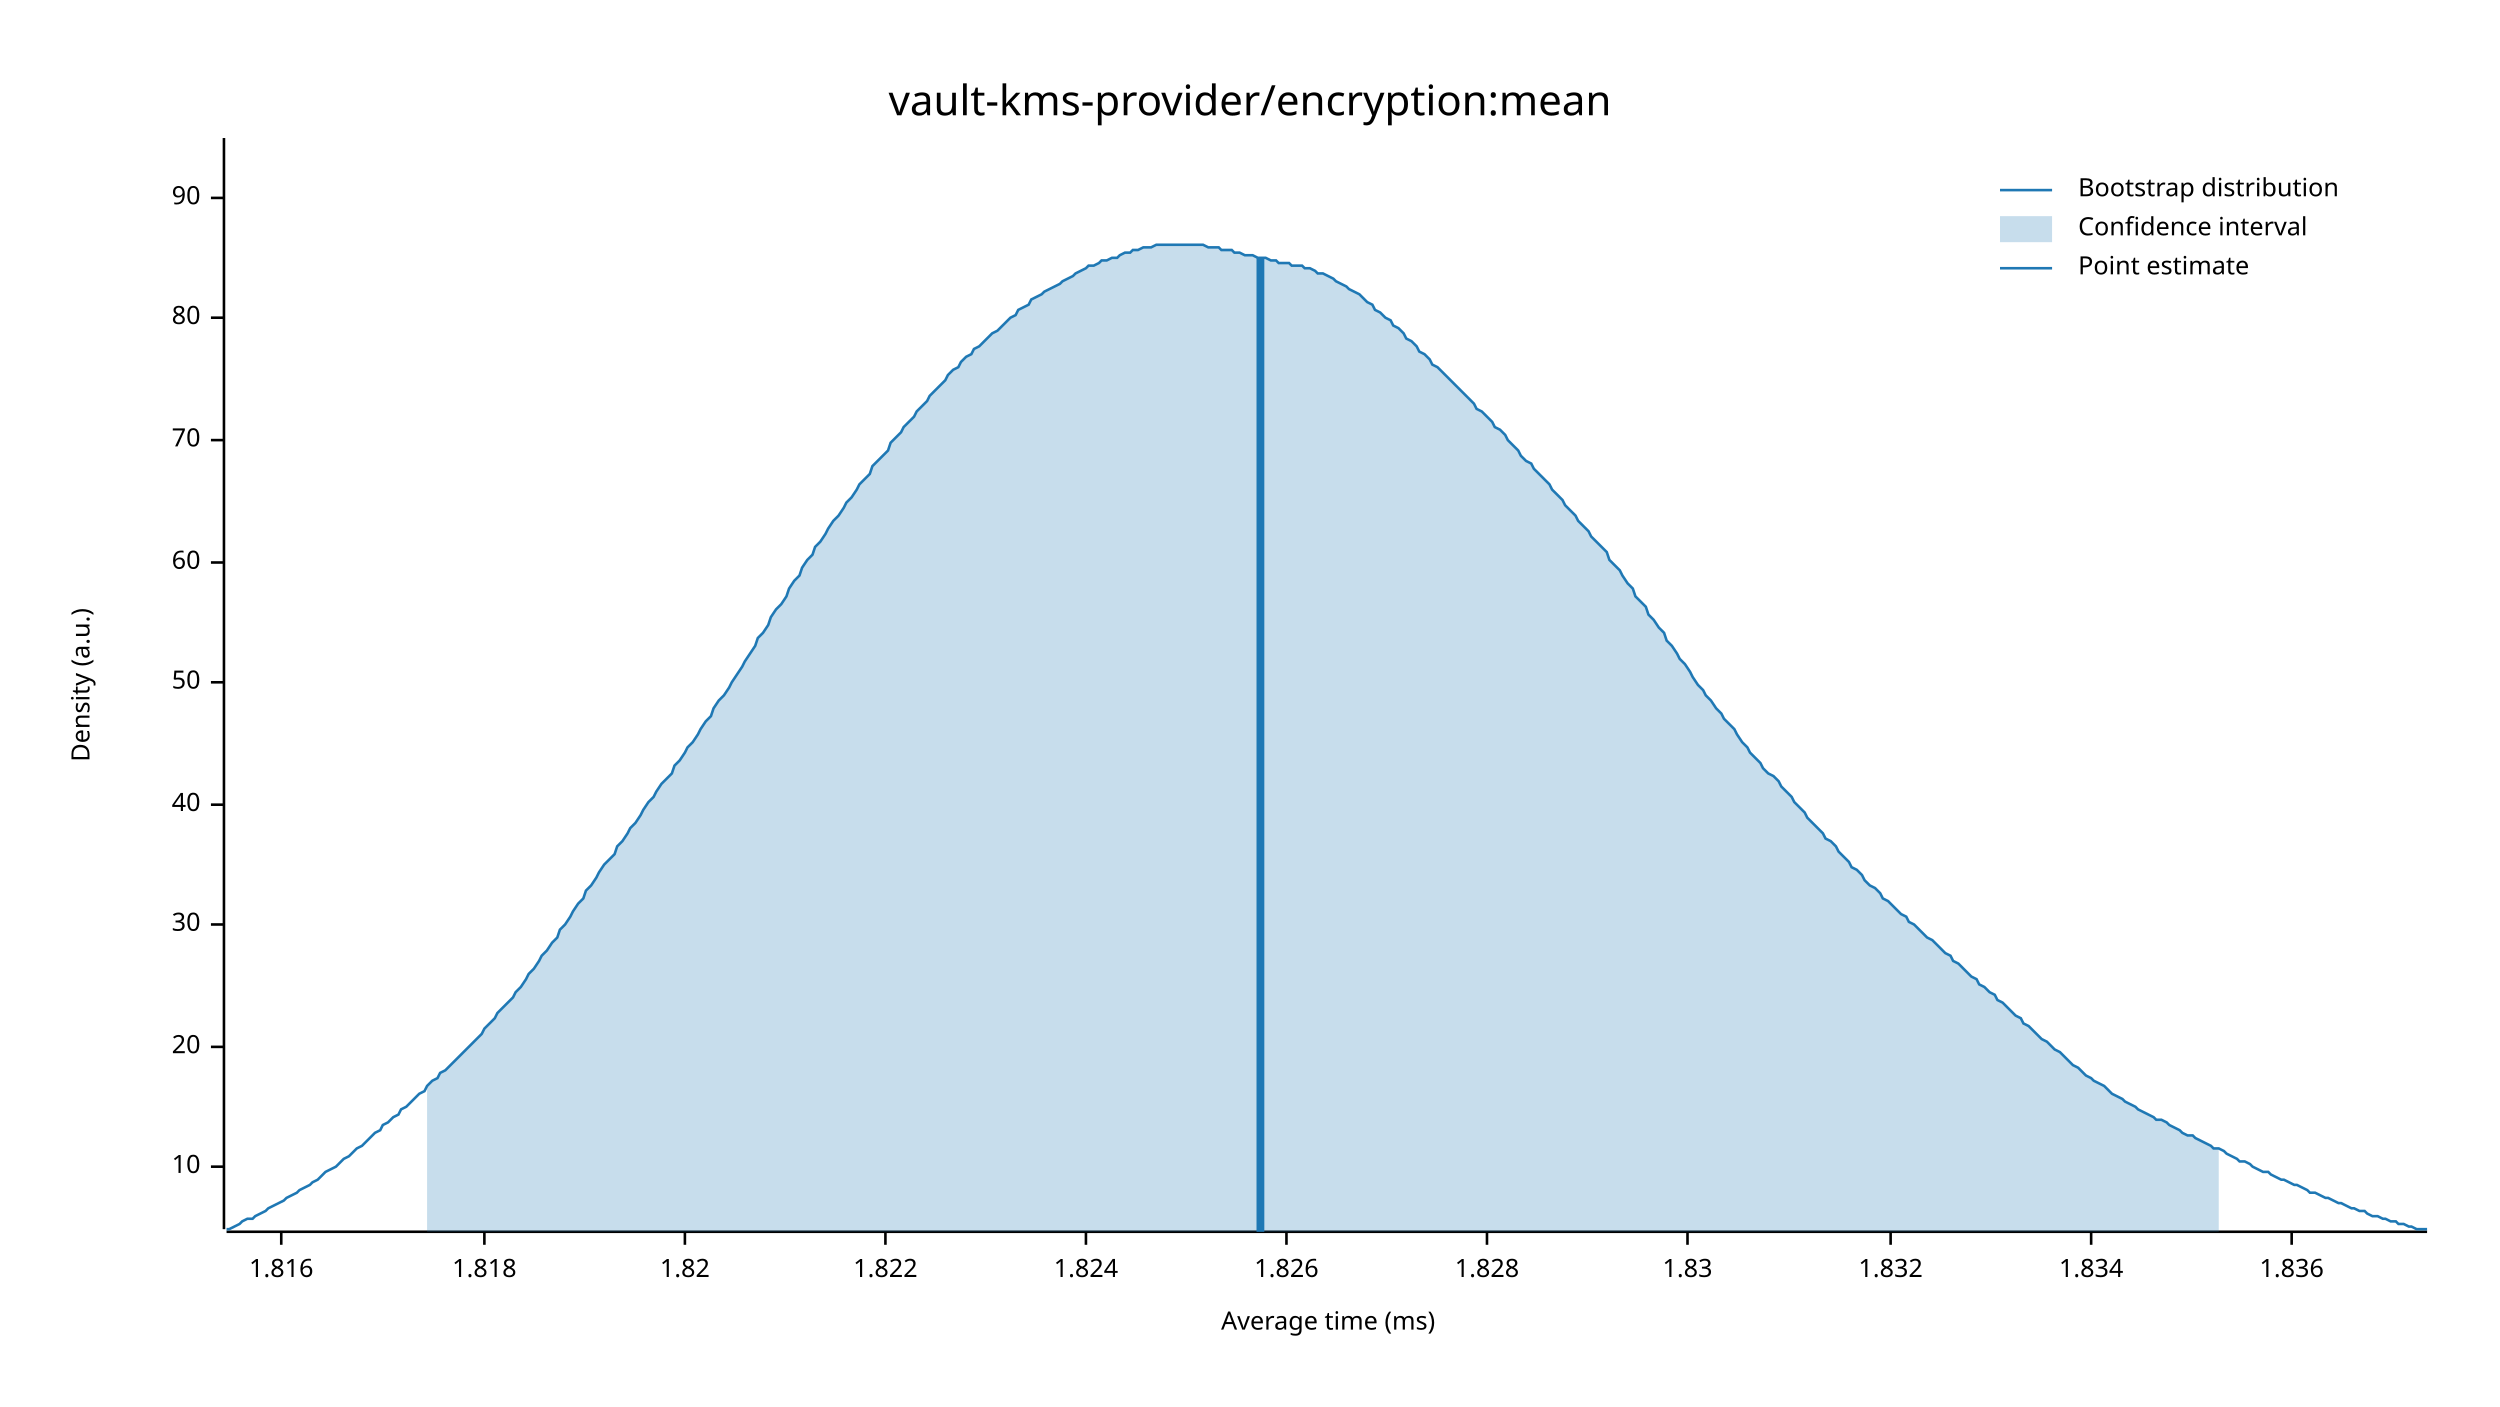
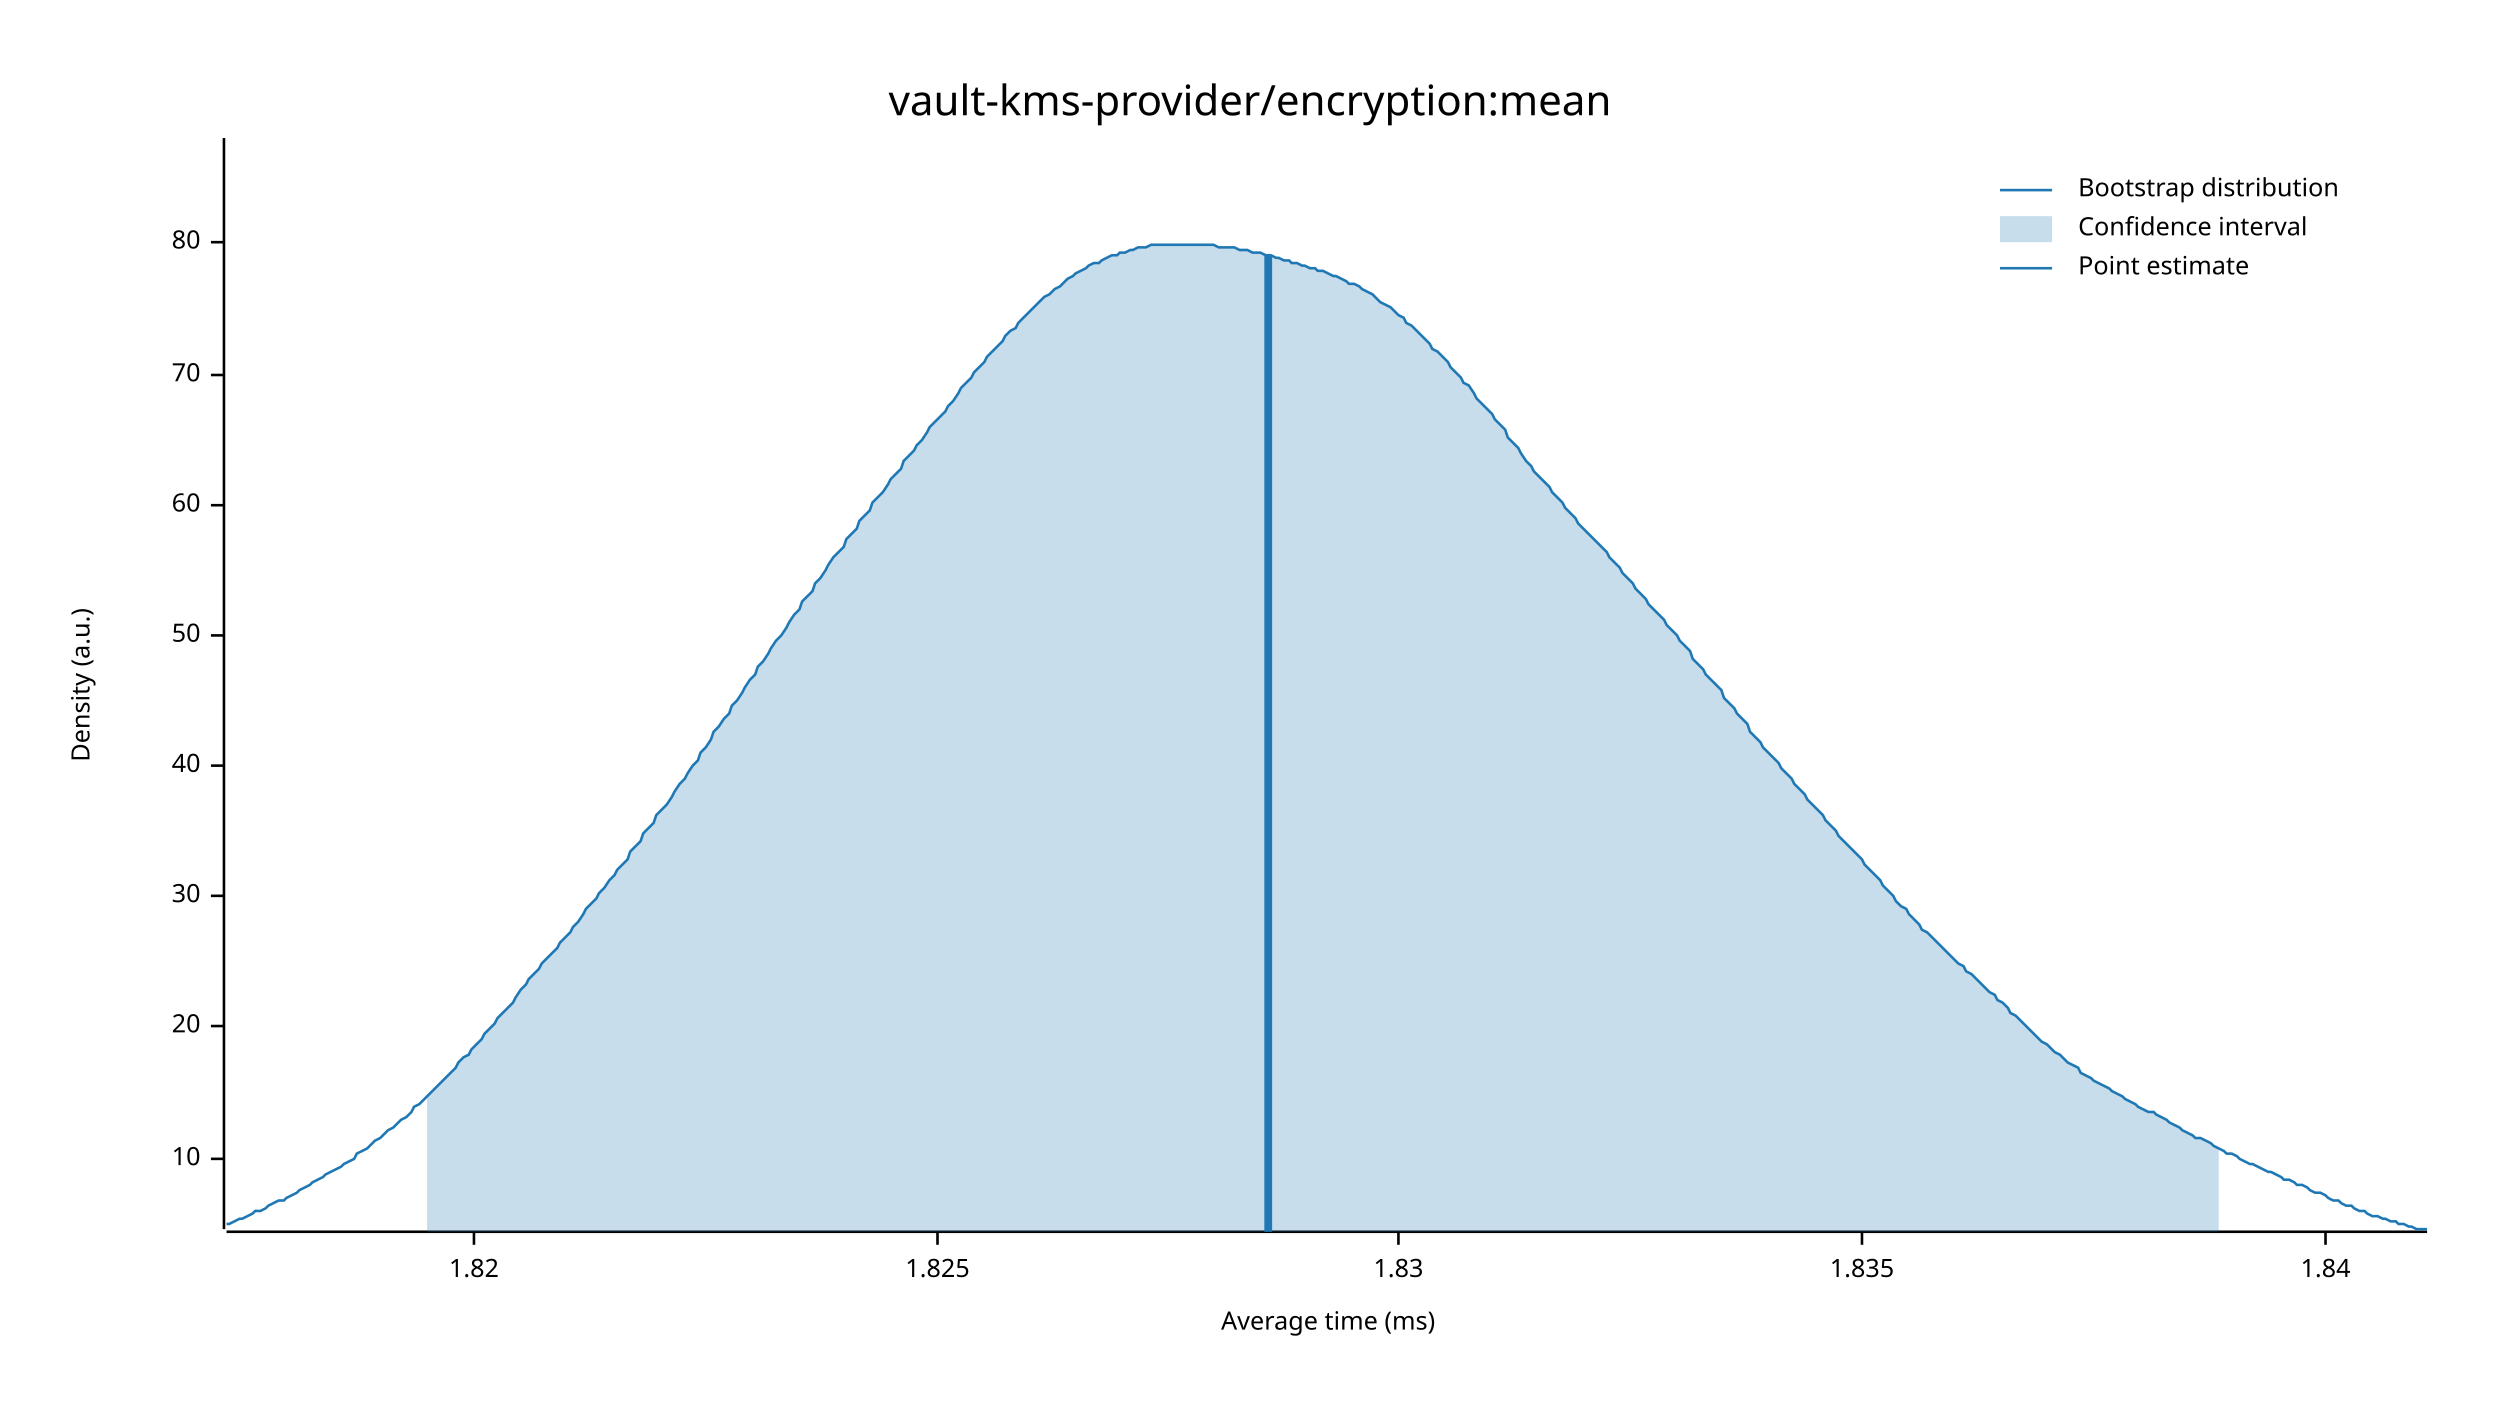
<svg xmlns="http://www.w3.org/2000/svg" width="960" height="540" viewBox="0 0 960 540">
  <text x="480" y="32" dy="0.76em" text-anchor="middle" font-family="sans-serif" font-size="16.129" opacity="1" fill="#000000">
vault-kms-provider/encryption:mean
</text>
  <text x="27" y="263" dy="0.76em" text-anchor="middle" font-family="sans-serif" font-size="9.677" opacity="1" fill="#000000" transform="rotate(270, 27, 263)">
Density (a.u.)
</text>
  <text x="510" y="513" dy="-0.5ex" text-anchor="middle" font-family="sans-serif" font-size="9.677" opacity="1" fill="#000000">
Average time (ms)
</text>
  <polyline fill="none" opacity="1" stroke="#000000" stroke-width="1" points="86,53 86,472 " />
-   <text x="77" y="448" dy="0.5ex" text-anchor="end" font-family="sans-serif" font-size="9.677" opacity="1" fill="#000000">
+   <text x="77" y="445" dy="0.5ex" text-anchor="end" font-family="sans-serif" font-size="9.677" opacity="1" fill="#000000">
10
</text>
-   <polyline fill="none" opacity="1" stroke="#000000" stroke-width="1" points="81,448 86,448 " />
-   <text x="77" y="402" dy="0.5ex" text-anchor="end" font-family="sans-serif" font-size="9.677" opacity="1" fill="#000000">
+   <polyline fill="none" opacity="1" stroke="#000000" stroke-width="1" points="81,445 86,445 " />
+   <text x="77" y="394" dy="0.5ex" text-anchor="end" font-family="sans-serif" font-size="9.677" opacity="1" fill="#000000">
20
</text>
-   <polyline fill="none" opacity="1" stroke="#000000" stroke-width="1" points="81,402 86,402 " />
-   <text x="77" y="355" dy="0.5ex" text-anchor="end" font-family="sans-serif" font-size="9.677" opacity="1" fill="#000000">
+   <polyline fill="none" opacity="1" stroke="#000000" stroke-width="1" points="81,394 86,394 " />
+   <text x="77" y="344" dy="0.5ex" text-anchor="end" font-family="sans-serif" font-size="9.677" opacity="1" fill="#000000">
30
</text>
-   <polyline fill="none" opacity="1" stroke="#000000" stroke-width="1" points="81,355 86,355 " />
-   <text x="77" y="309" dy="0.5ex" text-anchor="end" font-family="sans-serif" font-size="9.677" opacity="1" fill="#000000">
+   <polyline fill="none" opacity="1" stroke="#000000" stroke-width="1" points="81,344 86,344 " />
+   <text x="77" y="294" dy="0.5ex" text-anchor="end" font-family="sans-serif" font-size="9.677" opacity="1" fill="#000000">
40
</text>
-   <polyline fill="none" opacity="1" stroke="#000000" stroke-width="1" points="81,309 86,309 " />
-   <text x="77" y="262" dy="0.5ex" text-anchor="end" font-family="sans-serif" font-size="9.677" opacity="1" fill="#000000">
+   <polyline fill="none" opacity="1" stroke="#000000" stroke-width="1" points="81,294 86,294 " />
+   <text x="77" y="244" dy="0.5ex" text-anchor="end" font-family="sans-serif" font-size="9.677" opacity="1" fill="#000000">
50
</text>
-   <polyline fill="none" opacity="1" stroke="#000000" stroke-width="1" points="81,262 86,262 " />
-   <text x="77" y="216" dy="0.5ex" text-anchor="end" font-family="sans-serif" font-size="9.677" opacity="1" fill="#000000">
+   <polyline fill="none" opacity="1" stroke="#000000" stroke-width="1" points="81,244 86,244 " />
+   <text x="77" y="194" dy="0.5ex" text-anchor="end" font-family="sans-serif" font-size="9.677" opacity="1" fill="#000000">
60
</text>
-   <polyline fill="none" opacity="1" stroke="#000000" stroke-width="1" points="81,216 86,216 " />
-   <text x="77" y="169" dy="0.5ex" text-anchor="end" font-family="sans-serif" font-size="9.677" opacity="1" fill="#000000">
+   <polyline fill="none" opacity="1" stroke="#000000" stroke-width="1" points="81,194 86,194 " />
+   <text x="77" y="144" dy="0.5ex" text-anchor="end" font-family="sans-serif" font-size="9.677" opacity="1" fill="#000000">
70
</text>
-   <polyline fill="none" opacity="1" stroke="#000000" stroke-width="1" points="81,169 86,169 " />
-   <text x="77" y="122" dy="0.5ex" text-anchor="end" font-family="sans-serif" font-size="9.677" opacity="1" fill="#000000">
+   <polyline fill="none" opacity="1" stroke="#000000" stroke-width="1" points="81,144 86,144 " />
+   <text x="77" y="93" dy="0.5ex" text-anchor="end" font-family="sans-serif" font-size="9.677" opacity="1" fill="#000000">
80
</text>
-   <polyline fill="none" opacity="1" stroke="#000000" stroke-width="1" points="81,122 86,122 " />
-   <text x="77" y="76" dy="0.5ex" text-anchor="end" font-family="sans-serif" font-size="9.677" opacity="1" fill="#000000">
- 90
- </text>
-   <polyline fill="none" opacity="1" stroke="#000000" stroke-width="1" points="81,76 86,76 " />
+   <polyline fill="none" opacity="1" stroke="#000000" stroke-width="1" points="81,93 86,93 " />
  <polyline fill="none" opacity="1" stroke="#000000" stroke-width="1" points="87,473 932,473 " />
-   <text x="108" y="483" dy="0.76em" text-anchor="middle" font-family="sans-serif" font-size="9.677" opacity="1" fill="#000000">
- 1.816
- </text>
-   <polyline fill="none" opacity="1" stroke="#000000" stroke-width="1" points="108,473 108,478 " />
-   <text x="186" y="483" dy="0.76em" text-anchor="middle" font-family="sans-serif" font-size="9.677" opacity="1" fill="#000000">
- 1.818
- </text>
-   <polyline fill="none" opacity="1" stroke="#000000" stroke-width="1" points="186,473 186,478 " />
-   <text x="263" y="483" dy="0.76em" text-anchor="middle" font-family="sans-serif" font-size="9.677" opacity="1" fill="#000000">
+   <text x="182" y="483" dy="0.76em" text-anchor="middle" font-family="sans-serif" font-size="9.677" opacity="1" fill="#000000">
1.82
</text>
-   <polyline fill="none" opacity="1" stroke="#000000" stroke-width="1" points="263,473 263,478 " />
-   <text x="340" y="483" dy="0.76em" text-anchor="middle" font-family="sans-serif" font-size="9.677" opacity="1" fill="#000000">
- 1.822
+   <polyline fill="none" opacity="1" stroke="#000000" stroke-width="1" points="182,473 182,478 " />
+   <text x="360" y="483" dy="0.76em" text-anchor="middle" font-family="sans-serif" font-size="9.677" opacity="1" fill="#000000">
+ 1.825
</text>
-   <polyline fill="none" opacity="1" stroke="#000000" stroke-width="1" points="340,473 340,478 " />
-   <text x="417" y="483" dy="0.76em" text-anchor="middle" font-family="sans-serif" font-size="9.677" opacity="1" fill="#000000">
- 1.824
- </text>
-   <polyline fill="none" opacity="1" stroke="#000000" stroke-width="1" points="417,473 417,478 " />
-   <text x="494" y="483" dy="0.76em" text-anchor="middle" font-family="sans-serif" font-size="9.677" opacity="1" fill="#000000">
- 1.826
- </text>
-   <polyline fill="none" opacity="1" stroke="#000000" stroke-width="1" points="494,473 494,478 " />
-   <text x="571" y="483" dy="0.76em" text-anchor="middle" font-family="sans-serif" font-size="9.677" opacity="1" fill="#000000">
- 1.828
- </text>
-   <polyline fill="none" opacity="1" stroke="#000000" stroke-width="1" points="571,473 571,478 " />
-   <text x="648" y="483" dy="0.76em" text-anchor="middle" font-family="sans-serif" font-size="9.677" opacity="1" fill="#000000">
+   <polyline fill="none" opacity="1" stroke="#000000" stroke-width="1" points="360,473 360,478 " />
+   <text x="537" y="483" dy="0.76em" text-anchor="middle" font-family="sans-serif" font-size="9.677" opacity="1" fill="#000000">
1.83
</text>
-   <polyline fill="none" opacity="1" stroke="#000000" stroke-width="1" points="648,473 648,478 " />
-   <text x="726" y="483" dy="0.76em" text-anchor="middle" font-family="sans-serif" font-size="9.677" opacity="1" fill="#000000">
- 1.832
+   <polyline fill="none" opacity="1" stroke="#000000" stroke-width="1" points="537,473 537,478 " />
+   <text x="715" y="483" dy="0.76em" text-anchor="middle" font-family="sans-serif" font-size="9.677" opacity="1" fill="#000000">
+ 1.835
</text>
-   <polyline fill="none" opacity="1" stroke="#000000" stroke-width="1" points="726,473 726,478 " />
-   <text x="803" y="483" dy="0.76em" text-anchor="middle" font-family="sans-serif" font-size="9.677" opacity="1" fill="#000000">
- 1.834
+   <polyline fill="none" opacity="1" stroke="#000000" stroke-width="1" points="715,473 715,478 " />
+   <text x="893" y="483" dy="0.76em" text-anchor="middle" font-family="sans-serif" font-size="9.677" opacity="1" fill="#000000">
+ 1.84
</text>
-   <polyline fill="none" opacity="1" stroke="#000000" stroke-width="1" points="803,473 803,478 " />
-   <text x="880" y="483" dy="0.76em" text-anchor="middle" font-family="sans-serif" font-size="9.677" opacity="1" fill="#000000">
- 1.836
- </text>
-   <polyline fill="none" opacity="1" stroke="#000000" stroke-width="1" points="880,473 880,478 " />
-   <polyline fill="none" opacity="1" stroke="#1F78B4" stroke-width="1" points="87,472 88,472 90,471 92,470 93,469 95,468 97,468 98,467 100,466 102,465 103,464 105,463 107,462 109,461 110,460 112,459 114,458 115,457 117,456 119,455 120,454 122,453 124,451 125,450 127,449 129,448 131,446 132,445 134,444 136,442 137,441 139,440 141,438 142,437 144,435 146,434 147,432 149,431 151,429 153,428 154,426 156,425 158,423 159,422 161,420 163,419 164,417 166,415 168,414 169,412 171,411 173,409 175,407 176,406 178,404 180,402 181,401 183,399 185,397 186,395 188,393 190,391 191,389 193,387 195,385 197,383 198,381 200,379 202,376 203,374 205,372 207,369 208,367 210,365 212,362 214,360 215,357 217,355 219,352 220,350 222,347 224,345 225,342 227,340 229,337 230,335 232,332 234,330 236,328 237,325 239,323 241,320 242,318 244,316 246,313 247,311 249,308 251,306 252,304 254,301 256,299 258,297 259,294 261,292 263,289 264,287 266,285 268,282 269,280 271,277 273,275 274,272 276,269 278,267 280,264 281,262 283,259 285,256 286,254 288,251 290,248 291,245 293,243 295,240 296,237 298,234 300,232 302,229 303,226 305,223 307,221 308,218 310,215 312,213 313,210 315,208 317,205 318,203 320,200 322,198 324,195 325,193 327,191 329,188 330,186 332,184 334,182 335,179 337,177 339,175 341,173 342,170 344,168 346,166 347,164 349,162 351,160 352,158 354,156 356,154 357,152 359,150 361,148 363,146 364,144 366,142 368,141 369,139 371,137 373,136 374,134 376,133 378,131 379,130 381,128 383,127 385,125 386,124 388,122 390,121 391,119 393,118 395,117 396,115 398,114 400,113 401,112 403,111 405,110 407,109 408,108 410,107 412,106 413,105 415,104 417,103 418,102 420,102 422,101 423,100 425,100 427,99 429,99 430,98 432,97 434,97 435,96 437,96 439,95 440,95 442,95 444,94 445,94 447,94 449,94 451,94 452,94 454,94 456,94 457,94 459,94 461,94 462,94 464,95 466,95 468,95 469,96 471,96 473,96 474,97 476,97 478,98 479,98 481,98 483,99 484,99 486,99 488,100 490,100 491,101 493,101 495,101 496,102 498,102 500,102 501,103 503,103 505,104 506,105 508,105 510,106 512,107 513,108 515,109 517,110 518,111 520,112 522,113 523,114 525,116 527,117 528,119 530,120 532,122 534,123 535,125 537,126 539,128 540,130 542,131 544,133 545,135 547,136 549,138 550,140 552,141 554,143 556,145 557,146 559,148 561,150 562,151 564,153 566,155 567,157 569,158 571,160 573,162 574,164 576,165 578,167 579,169 581,171 583,173 584,175 586,177 588,178 589,180 591,182 593,184 595,186 596,188 598,190 600,192 601,194 603,196 605,198 606,200 608,202 610,204 611,206 613,208 615,210 617,212 618,215 620,217 622,219 623,221 625,224 627,226 628,229 630,231 632,233 633,236 635,238 637,241 639,243 640,246 642,248 644,251 645,253 647,255 649,258 650,260 652,263 654,265 655,267 657,269 659,272 661,274 662,276 664,278 666,280 667,282 669,285 671,287 672,289 674,291 676,293 677,295 679,297 681,298 683,300 684,302 686,304 688,306 689,308 691,310 693,312 694,314 696,316 698,318 700,320 701,322 703,323 705,325 706,327 708,329 710,331 711,333 713,334 715,336 716,338 718,340 720,341 722,343 723,345 725,346 727,348 728,349 730,351 732,352 733,354 735,355 737,357 738,358 740,360 742,361 744,363 745,364 747,366 749,367 750,369 752,370 754,372 755,373 757,375 759,376 760,378 762,379 764,381 766,382 767,384 769,385 771,387 772,388 774,390 776,391 777,393 779,394 781,396 782,397 784,399 786,400 788,402 789,403 791,404 793,406 794,407 796,409 798,410 799,411 801,413 803,414 804,415 806,416 808,417 810,419 811,420 813,421 815,422 816,423 818,424 820,425 821,426 823,427 825,428 827,429 828,430 830,430 832,431 833,432 835,433 837,434 838,435 840,436 842,436 843,437 845,438 847,439 849,440 850,441 852,441 854,442 855,443 857,444 859,445 860,446 862,446 864,447 865,448 867,449 869,450 871,450 872,451 874,452 876,453 877,453 879,454 881,455 882,455 884,456 886,457 887,458 889,458 891,459 893,460 894,460 896,461 898,462 899,462 901,463 903,464 904,464 906,465 908,465 909,466 911,467 913,467 915,468 916,468 918,469 920,469 921,470 923,470 925,471 926,471 928,472 930,472 932,472 " />
-   <polygon opacity="0.25" fill="#1F78B4" points="164,417 166,415 168,414 169,412 171,411 173,409 175,407 176,406 178,404 180,402 181,401 183,399 185,397 186,395 188,393 190,391 191,389 193,387 195,385 197,383 198,381 200,379 202,376 203,374 205,372 207,369 208,367 210,365 212,362 214,360 215,357 217,355 219,352 220,350 222,347 224,345 225,342 227,340 229,337 230,335 232,332 234,330 236,328 237,325 239,323 241,320 242,318 244,316 246,313 247,311 249,308 251,306 252,304 254,301 256,299 258,297 259,294 261,292 263,289 264,287 266,285 268,282 269,280 271,277 273,275 274,272 276,269 278,267 280,264 281,262 283,259 285,256 286,254 288,251 290,248 291,245 293,243 295,240 296,237 298,234 300,232 302,229 303,226 305,223 307,221 308,218 310,215 312,213 313,210 315,208 317,205 318,203 320,200 322,198 324,195 325,193 327,191 329,188 330,186 332,184 334,182 335,179 337,177 339,175 341,173 342,170 344,168 346,166 347,164 349,162 351,160 352,158 354,156 356,154 357,152 359,150 361,148 363,146 364,144 366,142 368,141 369,139 371,137 373,136 374,134 376,133 378,131 379,130 381,128 383,127 385,125 386,124 388,122 390,121 391,119 393,118 395,117 396,115 398,114 400,113 401,112 403,111 405,110 407,109 408,108 410,107 412,106 413,105 415,104 417,103 418,102 420,102 422,101 423,100 425,100 427,99 429,99 430,98 432,97 434,97 435,96 437,96 439,95 440,95 442,95 444,94 445,94 447,94 449,94 451,94 452,94 454,94 456,94 457,94 459,94 461,94 462,94 464,95 466,95 468,95 469,96 471,96 473,96 474,97 476,97 478,98 479,98 481,98 483,99 484,99 486,99 488,100 490,100 491,101 493,101 495,101 496,102 498,102 500,102 501,103 503,103 505,104 506,105 508,105 510,106 512,107 513,108 515,109 517,110 518,111 520,112 522,113 523,114 525,116 527,117 528,119 530,120 532,122 534,123 535,125 537,126 539,128 540,130 542,131 544,133 545,135 547,136 549,138 550,140 552,141 554,143 556,145 557,146 559,148 561,150 562,151 564,153 566,155 567,157 569,158 571,160 573,162 574,164 576,165 578,167 579,169 581,171 583,173 584,175 586,177 588,178 589,180 591,182 593,184 595,186 596,188 598,190 600,192 601,194 603,196 605,198 606,200 608,202 610,204 611,206 613,208 615,210 617,212 618,215 620,217 622,219 623,221 625,224 627,226 628,229 630,231 632,233 633,236 635,238 637,241 639,243 640,246 642,248 644,251 645,253 647,255 649,258 650,260 652,263 654,265 655,267 657,269 659,272 661,274 662,276 664,278 666,280 667,282 669,285 671,287 672,289 674,291 676,293 677,295 679,297 681,298 683,300 684,302 686,304 688,306 689,308 691,310 693,312 694,314 696,316 698,318 700,320 701,322 703,323 705,325 706,327 708,329 710,331 711,333 713,334 715,336 716,338 718,340 720,341 722,343 723,345 725,346 727,348 728,349 730,351 732,352 733,354 735,355 737,357 738,358 740,360 742,361 744,363 745,364 747,366 749,367 750,369 752,370 754,372 755,373 757,375 759,376 760,378 762,379 764,381 766,382 767,384 769,385 771,387 772,388 774,390 776,391 777,393 779,394 781,396 782,397 784,399 786,400 788,402 789,403 791,404 793,406 794,407 796,409 798,410 799,411 801,413 803,414 804,415 806,416 808,417 810,419 811,420 813,421 815,422 816,423 818,424 820,425 821,426 823,427 825,428 827,429 828,430 830,430 832,431 833,432 835,433 837,434 838,435 840,436 842,436 843,437 845,438 847,439 849,440 850,441 852,441 852,473 164,473 " />
-   <polyline fill="none" opacity="1" stroke="#1F78B4" stroke-width="3" points="484,473 484,99 " />
+   <polyline fill="none" opacity="1" stroke="#000000" stroke-width="1" points="893,473 893,478 " />
+   <polyline fill="none" opacity="1" stroke="#1F78B4" stroke-width="1" points="87,470 88,470 90,469 92,468 93,468 95,467 97,466 98,465 100,465 102,464 103,463 105,462 107,461 109,461 110,460 112,459 114,458 115,457 117,456 119,455 120,454 122,453 124,452 125,451 127,450 129,449 131,448 132,447 134,446 136,445 137,443 139,442 141,441 142,440 144,438 146,437 147,436 149,434 151,433 153,431 154,430 156,429 158,427 159,425 161,424 163,422 164,421 166,419 168,417 169,416 171,414 173,412 175,410 176,408 178,406 180,405 181,403 183,401 185,399 186,397 188,395 190,393 191,391 193,389 195,387 197,385 198,383 200,380 202,378 203,376 205,374 207,372 208,370 210,368 212,366 214,364 215,362 217,360 219,358 220,356 222,354 224,351 225,349 227,347 229,345 230,343 232,341 234,338 236,336 237,334 239,332 241,330 242,327 244,325 246,323 247,320 249,318 251,316 252,313 254,311 256,309 258,306 259,304 261,301 263,299 264,297 266,294 268,292 269,289 271,287 273,284 274,281 276,279 278,276 280,274 281,271 283,269 285,266 286,264 288,261 290,259 291,256 293,254 295,251 296,249 298,246 300,244 302,241 303,239 305,236 307,234 308,231 310,229 312,227 313,224 315,222 317,219 318,217 320,214 322,212 324,210 325,207 327,205 329,203 330,200 332,198 334,196 335,193 337,191 339,189 341,186 342,184 344,182 346,180 347,177 349,175 351,173 352,171 354,169 356,166 357,164 359,162 361,160 363,158 364,156 366,154 368,151 369,149 371,147 373,145 374,143 376,141 378,139 379,137 381,135 383,133 385,131 386,129 388,127 390,126 391,124 393,122 395,120 396,119 398,117 400,115 401,114 403,113 405,111 407,110 408,109 410,107 412,106 413,105 415,104 417,103 418,102 420,101 422,101 423,100 425,99 427,98 429,98 430,97 432,97 434,96 435,96 437,95 439,95 440,95 442,94 444,94 445,94 447,94 449,94 451,94 452,94 454,94 456,94 457,94 459,94 461,94 462,94 464,94 466,94 468,95 469,95 471,95 473,95 474,95 476,96 478,96 479,96 481,97 483,97 484,97 486,98 488,98 490,99 491,99 493,100 495,100 496,101 498,101 500,102 501,102 503,103 505,103 506,104 508,104 510,105 512,106 513,106 515,107 517,108 518,109 520,109 522,110 523,111 525,112 527,113 528,114 530,116 532,117 534,118 535,119 537,121 539,122 540,124 542,125 544,127 545,128 547,130 549,132 550,134 552,135 554,137 556,139 557,141 559,143 561,145 562,147 564,148 566,151 567,153 569,155 571,157 573,159 574,161 576,163 578,165 579,168 581,170 583,172 584,174 586,177 588,179 589,181 591,183 593,185 595,187 596,189 598,191 600,193 601,195 603,197 605,199 606,201 608,203 610,205 611,206 613,208 615,210 617,212 618,214 620,216 622,218 623,220 625,222 627,224 628,226 630,228 632,230 633,232 635,234 637,236 639,238 640,240 642,242 644,244 645,246 647,248 649,250 650,253 652,255 654,257 655,259 657,261 659,263 661,265 662,268 664,270 666,272 667,274 669,276 671,278 672,281 674,283 676,285 677,287 679,289 681,291 683,293 684,295 686,297 688,299 689,301 691,303 693,305 694,307 696,309 698,311 700,313 701,315 703,317 705,319 706,321 708,323 710,325 711,326 713,328 715,330 716,332 718,334 720,336 722,338 723,340 725,342 727,344 728,346 730,348 732,349 733,351 735,353 737,355 738,357 740,358 742,360 744,362 745,363 747,365 749,367 750,368 752,370 754,371 755,373 757,374 759,376 760,377 762,379 764,381 766,382 767,384 769,385 771,387 772,389 774,390 776,392 777,393 779,395 781,397 782,398 784,400 786,401 788,403 789,404 791,405 793,407 794,408 796,409 798,410 799,412 801,413 803,414 804,415 806,416 808,417 810,418 811,419 813,420 815,421 816,422 818,423 820,424 821,425 823,426 825,427 827,427 828,428 830,429 832,430 833,431 835,432 837,433 838,434 840,435 842,436 843,437 845,437 847,438 849,439 850,440 852,441 854,442 855,443 857,443 859,444 860,445 862,446 864,447 865,447 867,448 869,449 871,450 872,450 874,451 876,452 877,453 879,453 881,454 882,455 884,455 886,456 887,457 889,458 891,458 893,459 894,460 896,461 898,461 899,462 901,463 903,463 904,464 906,465 908,465 909,466 911,467 913,467 915,468 916,468 918,469 920,469 921,470 923,470 925,471 926,471 928,472 930,472 932,472 " />
+   <polygon opacity="0.25" fill="#1F78B4" points="164,421 166,419 168,417 169,416 171,414 173,412 175,410 176,408 178,406 180,405 181,403 183,401 185,399 186,397 188,395 190,393 191,391 193,389 195,387 197,385 198,383 200,380 202,378 203,376 205,374 207,372 208,370 210,368 212,366 214,364 215,362 217,360 219,358 220,356 222,354 224,351 225,349 227,347 229,345 230,343 232,341 234,338 236,336 237,334 239,332 241,330 242,327 244,325 246,323 247,320 249,318 251,316 252,313 254,311 256,309 258,306 259,304 261,301 263,299 264,297 266,294 268,292 269,289 271,287 273,284 274,281 276,279 278,276 280,274 281,271 283,269 285,266 286,264 288,261 290,259 291,256 293,254 295,251 296,249 298,246 300,244 302,241 303,239 305,236 307,234 308,231 310,229 312,227 313,224 315,222 317,219 318,217 320,214 322,212 324,210 325,207 327,205 329,203 330,200 332,198 334,196 335,193 337,191 339,189 341,186 342,184 344,182 346,180 347,177 349,175 351,173 352,171 354,169 356,166 357,164 359,162 361,160 363,158 364,156 366,154 368,151 369,149 371,147 373,145 374,143 376,141 378,139 379,137 381,135 383,133 385,131 386,129 388,127 390,126 391,124 393,122 395,120 396,119 398,117 400,115 401,114 403,113 405,111 407,110 408,109 410,107 412,106 413,105 415,104 417,103 418,102 420,101 422,101 423,100 425,99 427,98 429,98 430,97 432,97 434,96 435,96 437,95 439,95 440,95 442,94 444,94 445,94 447,94 449,94 451,94 452,94 454,94 456,94 457,94 459,94 461,94 462,94 464,94 466,94 468,95 469,95 471,95 473,95 474,95 476,96 478,96 479,96 481,97 483,97 484,97 486,98 488,98 490,99 491,99 493,100 495,100 496,101 498,101 500,102 501,102 503,103 505,103 506,104 508,104 510,105 512,106 513,106 515,107 517,108 518,109 520,109 522,110 523,111 525,112 527,113 528,114 530,116 532,117 534,118 535,119 537,121 539,122 540,124 542,125 544,127 545,128 547,130 549,132 550,134 552,135 554,137 556,139 557,141 559,143 561,145 562,147 564,148 566,151 567,153 569,155 571,157 573,159 574,161 576,163 578,165 579,168 581,170 583,172 584,174 586,177 588,179 589,181 591,183 593,185 595,187 596,189 598,191 600,193 601,195 603,197 605,199 606,201 608,203 610,205 611,206 613,208 615,210 617,212 618,214 620,216 622,218 623,220 625,222 627,224 628,226 630,228 632,230 633,232 635,234 637,236 639,238 640,240 642,242 644,244 645,246 647,248 649,250 650,253 652,255 654,257 655,259 657,261 659,263 661,265 662,268 664,270 666,272 667,274 669,276 671,278 672,281 674,283 676,285 677,287 679,289 681,291 683,293 684,295 686,297 688,299 689,301 691,303 693,305 694,307 696,309 698,311 700,313 701,315 703,317 705,319 706,321 708,323 710,325 711,326 713,328 715,330 716,332 718,334 720,336 722,338 723,340 725,342 727,344 728,346 730,348 732,349 733,351 735,353 737,355 738,357 740,358 742,360 744,362 745,363 747,365 749,367 750,368 752,370 754,371 755,373 757,374 759,376 760,377 762,379 764,381 766,382 767,384 769,385 771,387 772,389 774,390 776,392 777,393 779,395 781,397 782,398 784,400 786,401 788,403 789,404 791,405 793,407 794,408 796,409 798,410 799,412 801,413 803,414 804,415 806,416 808,417 810,418 811,419 813,420 815,421 816,422 818,423 820,424 821,425 823,426 825,427 827,427 828,428 830,429 832,430 833,431 835,432 837,433 838,434 840,435 842,436 843,437 845,437 847,438 849,439 850,440 852,441 852,473 164,473 " />
+   <polyline fill="none" opacity="1" stroke="#1F78B4" stroke-width="3" points="487,473 487,98 " />
  <text x="798" y="68" dy="0.76em" text-anchor="start" font-family="sans-serif" font-size="9.677" opacity="1" fill="#000000">
Bootstrap distribution
</text>
  <text x="798" y="83" dy="0.76em" text-anchor="start" font-family="sans-serif" font-size="9.677" opacity="1" fill="#000000">
Confidence interval
</text>
  <text x="798" y="98" dy="0.76em" text-anchor="start" font-family="sans-serif" font-size="9.677" opacity="1" fill="#000000">
Point estimate
</text>
  <polyline fill="none" opacity="1" stroke="#1F78B4" stroke-width="1" points="768,73 788,73 " />
  <rect x="768" y="83" width="20" height="10" opacity="0.25" fill="#1F78B4" stroke="none" />
  <polyline fill="none" opacity="1" stroke="#1F78B4" stroke-width="1" points="768,103 788,103 " />
</svg>
